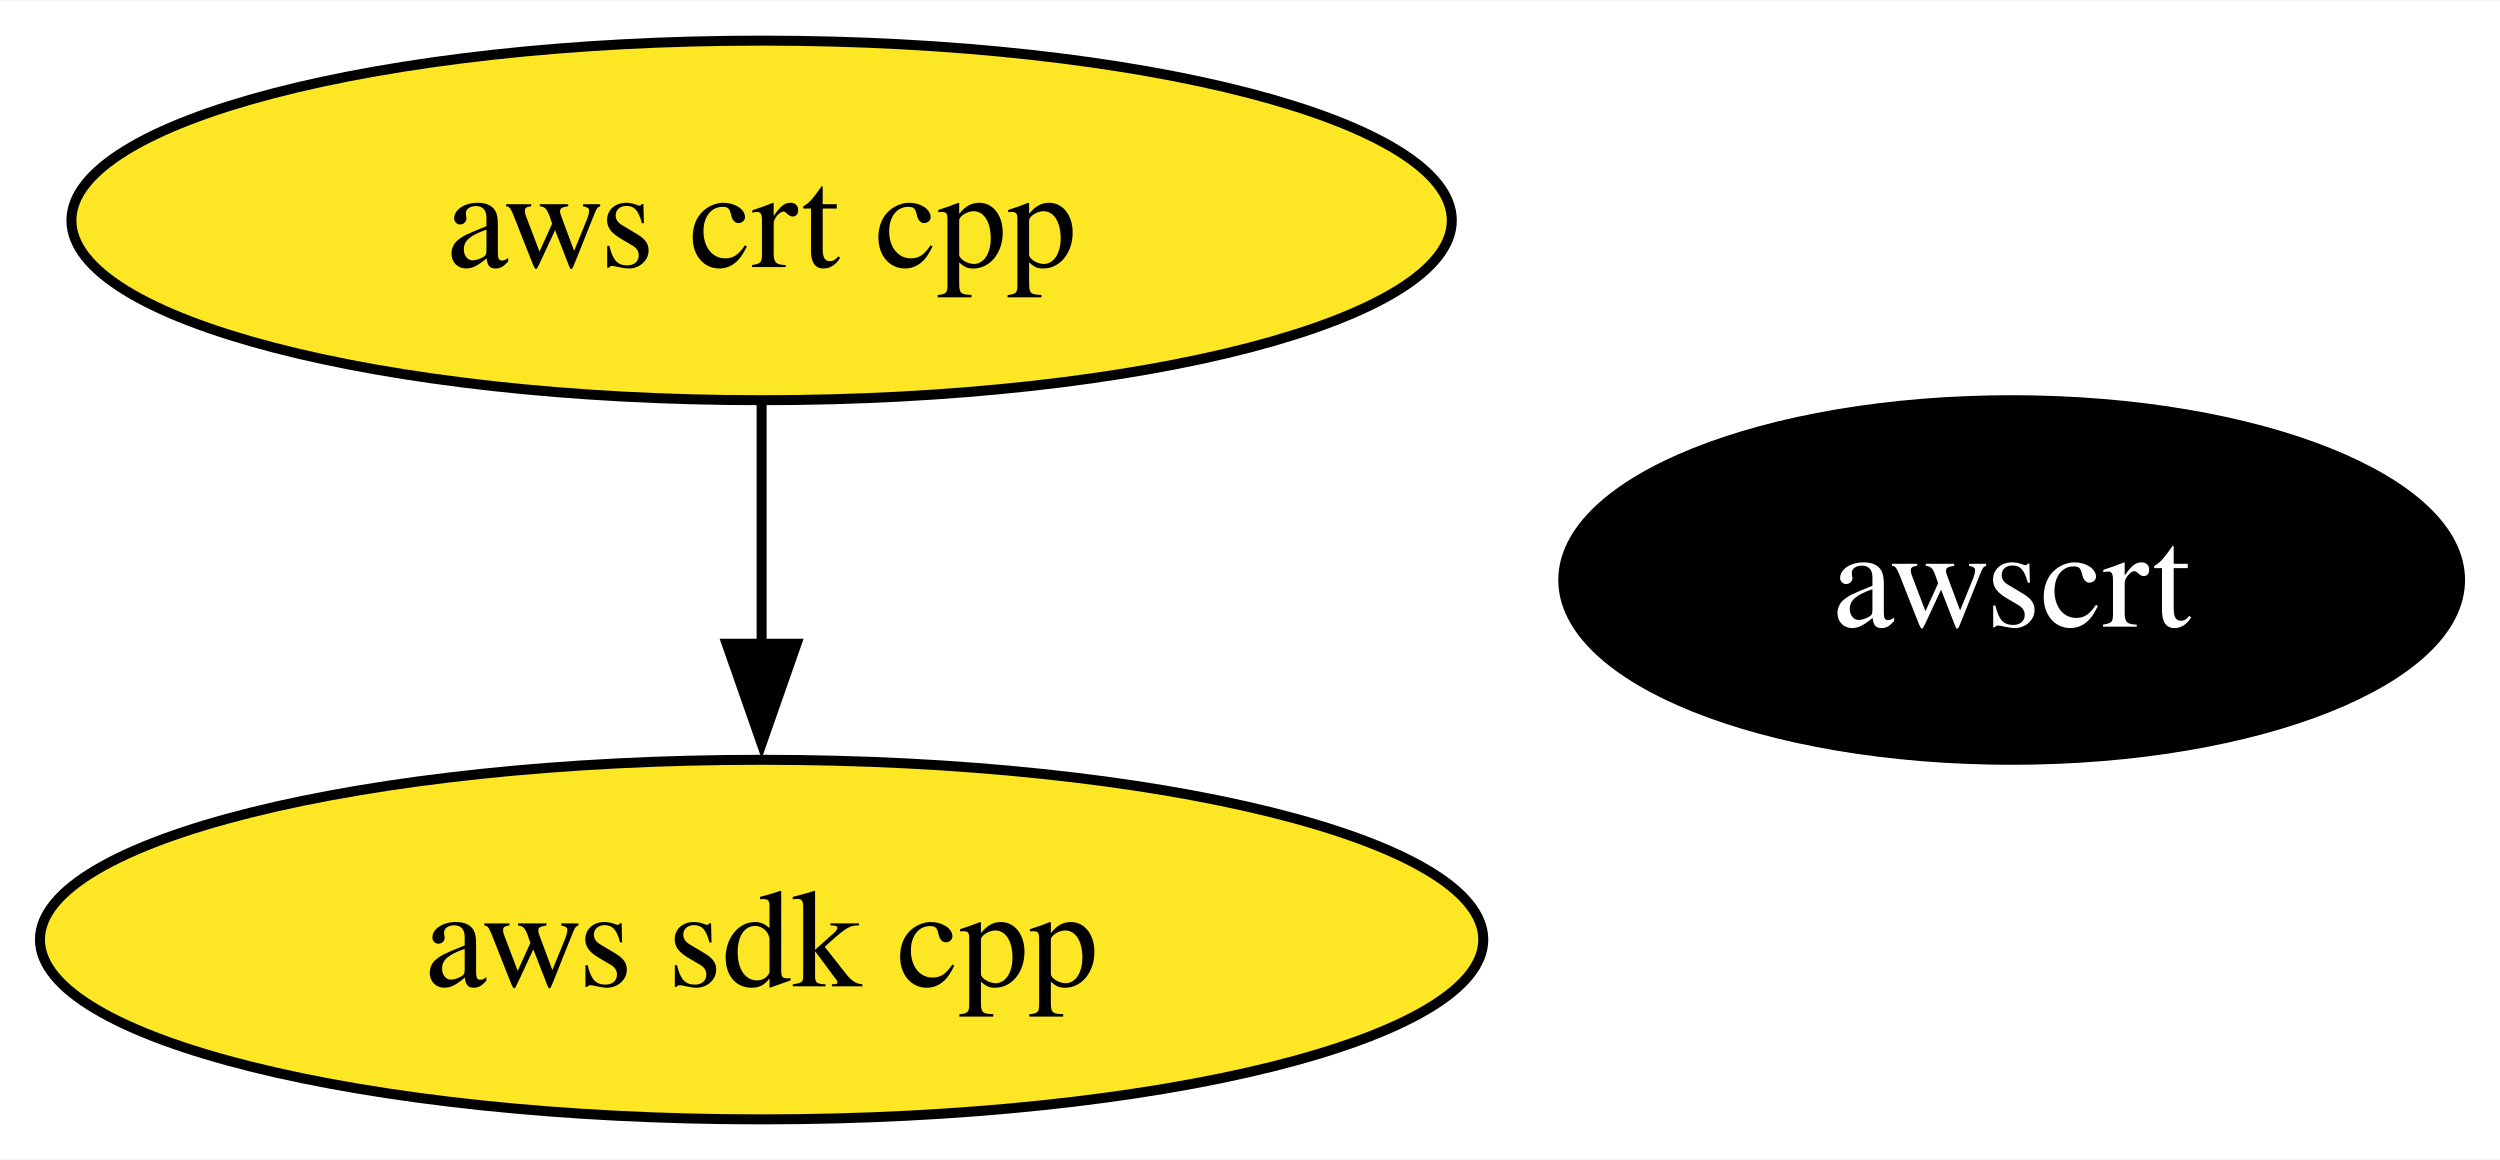
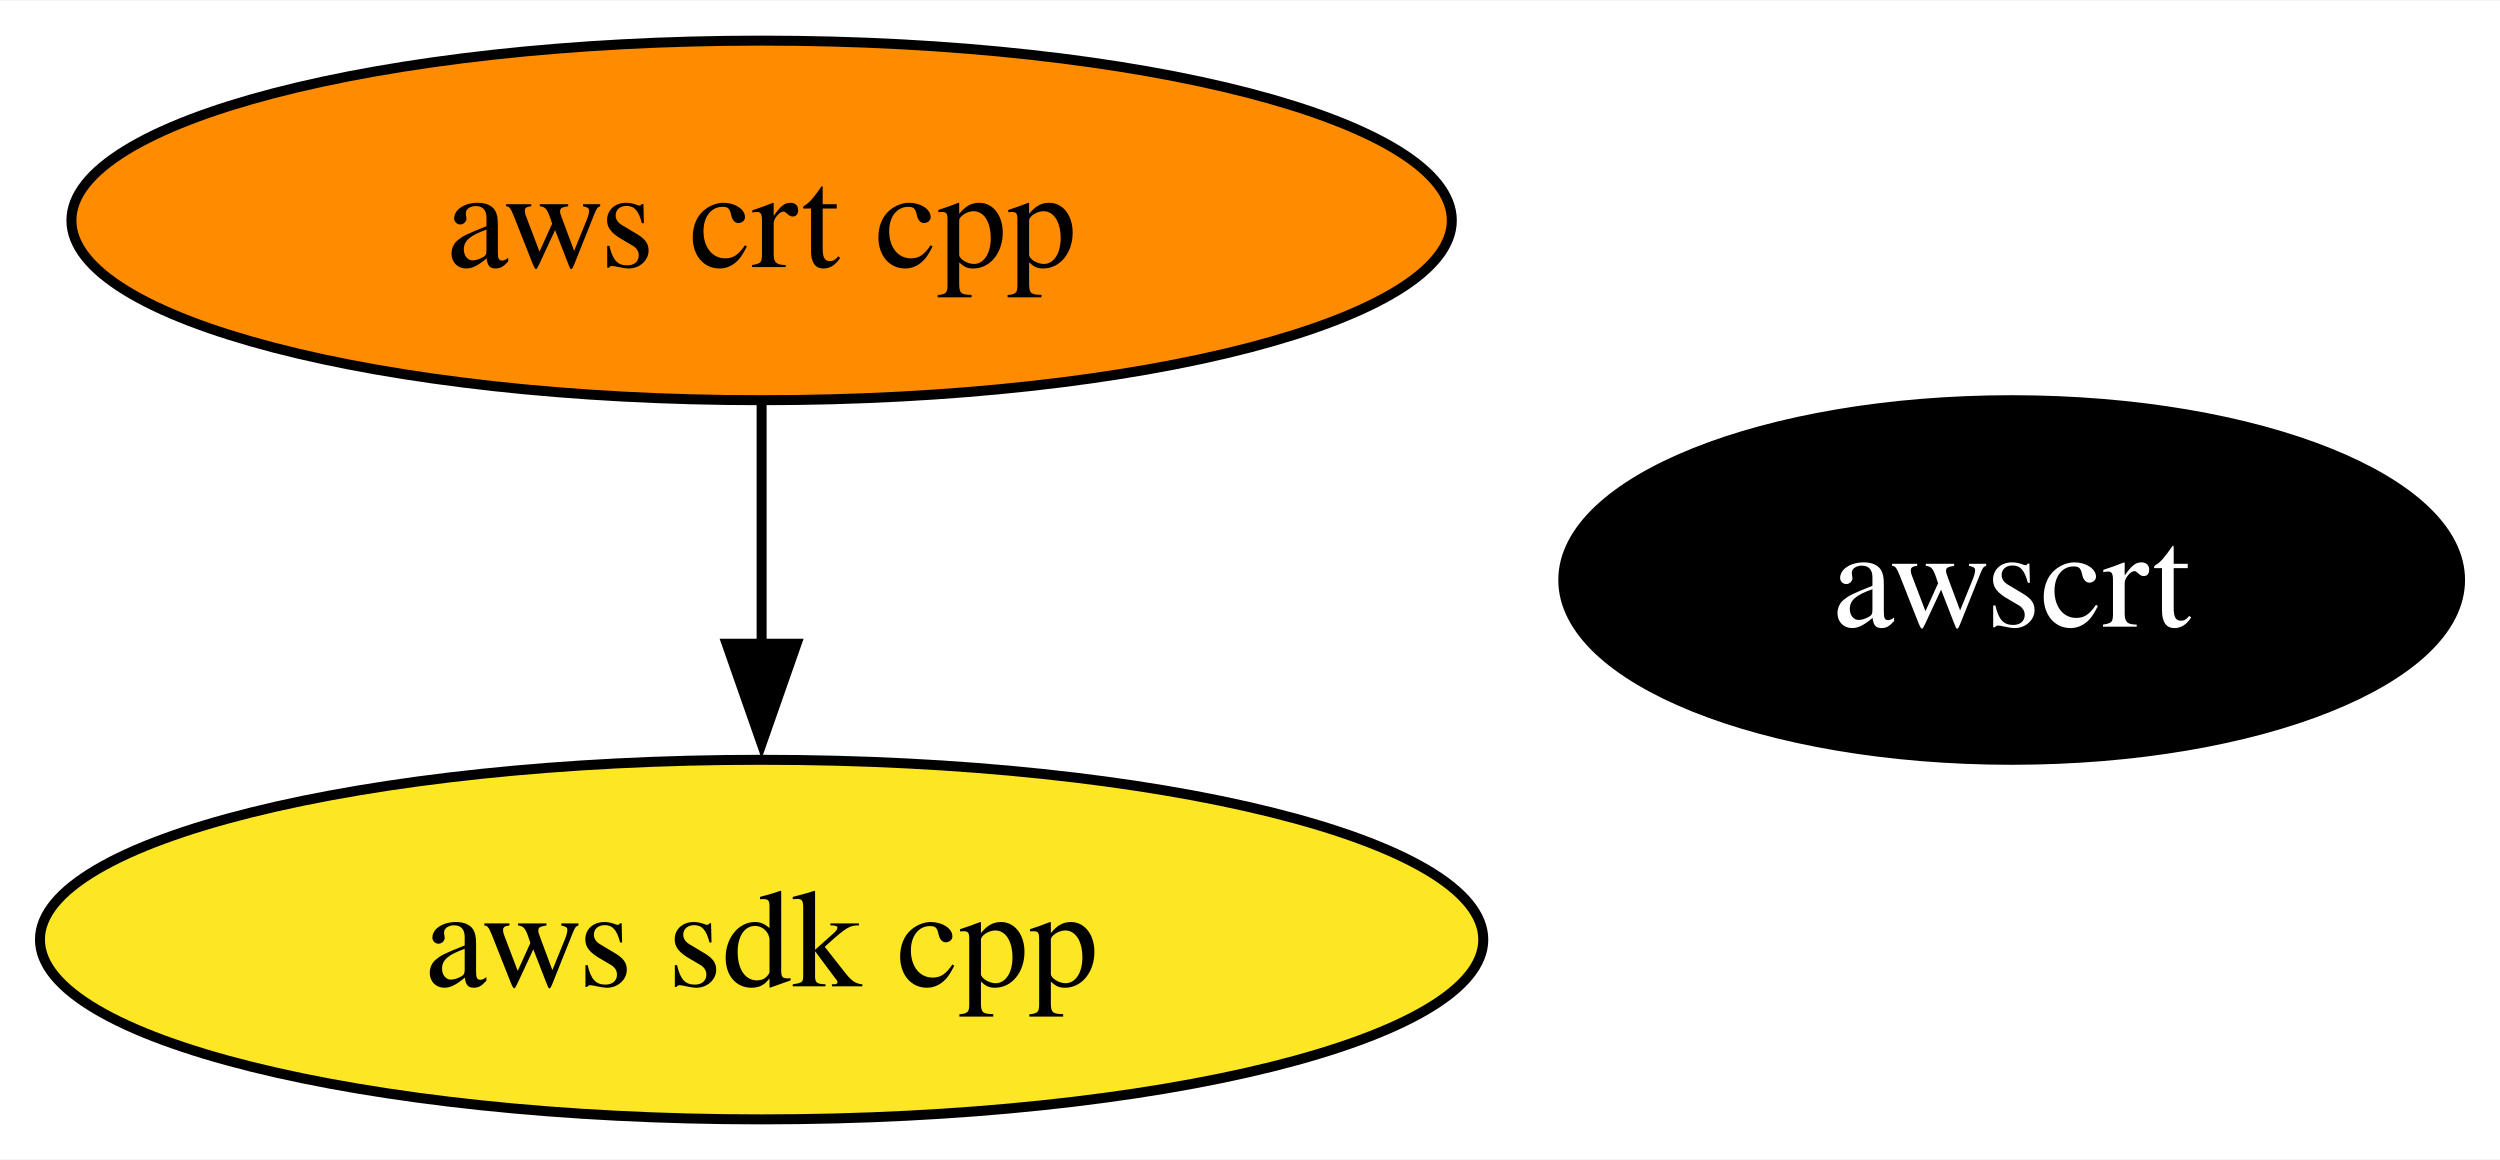
<svg xmlns="http://www.w3.org/2000/svg" xmlns:xlink="http://www.w3.org/1999/xlink" width="250pt" height="116pt" viewBox="0.00 0.00 250.29 116.00">
  <g id="graph0" class="graph" transform="scale(1 1) rotate(0) translate(4 112)">
    <polygon fill="white" stroke="none" points="-4,4 -4,-112 246.29,-112 246.29,4 -4,4" />
    <g id="node1" class="node">
      <g id="a_node1">
        <a xlink:href="https://github.com/conda-forge/aws-sdk-cpp-feedstock" xlink:title="aws sdk cpp">
          <ellipse fill="#fde725" stroke="black" cx="72.25" cy="-18" rx="72.25" ry="18" />
          <text text-anchor="middle" x="72.25" y="-13.32" font-family="Times,serif" font-size="14.00">aws sdk cpp</text>
        </a>
      </g>
    </g>
    <g id="node2" class="node">
      <g id="a_node2">
        <a xlink:href="https://github.com/conda-forge/aws-crt-cpp-feedstock" xlink:title="aws crt cpp">
-           <ellipse fill="#fde725" stroke="black" cx="72.25" cy="-90" rx="69.1" ry="18" />
+           <ellipse fill="#ff8c00" stroke="black" cx="72.25" cy="-90" rx="69.1" ry="18" />
          <text text-anchor="middle" x="72.25" y="-85.33" font-family="Times,serif" font-size="14.00">aws crt cpp</text>
        </a>
      </g>
    </g>
    <g id="edge1" class="edge">
      <path fill="none" stroke="black" d="M72.25,-71.7C72.25,-64.41 72.25,-55.73 72.25,-47.54" />
      <polygon fill="black" stroke="black" points="75.75,-47.62 72.25,-37.62 68.75,-47.62 75.75,-47.62" />
    </g>
    <g id="node3" class="node">
      <g id="a_node3">
        <a xlink:href="https://github.com/conda-forge/awscrt-feedstock" xlink:title="awscrt">
          <ellipse fill="#000000" stroke="black" cx="197.4" cy="-54" rx="44.89" ry="18" />
          <text text-anchor="middle" x="197.4" y="-49.33" font-family="Times,serif" font-size="14.00" fill="white">awscrt</text>
        </a>
      </g>
    </g>
  </g>
</svg>
